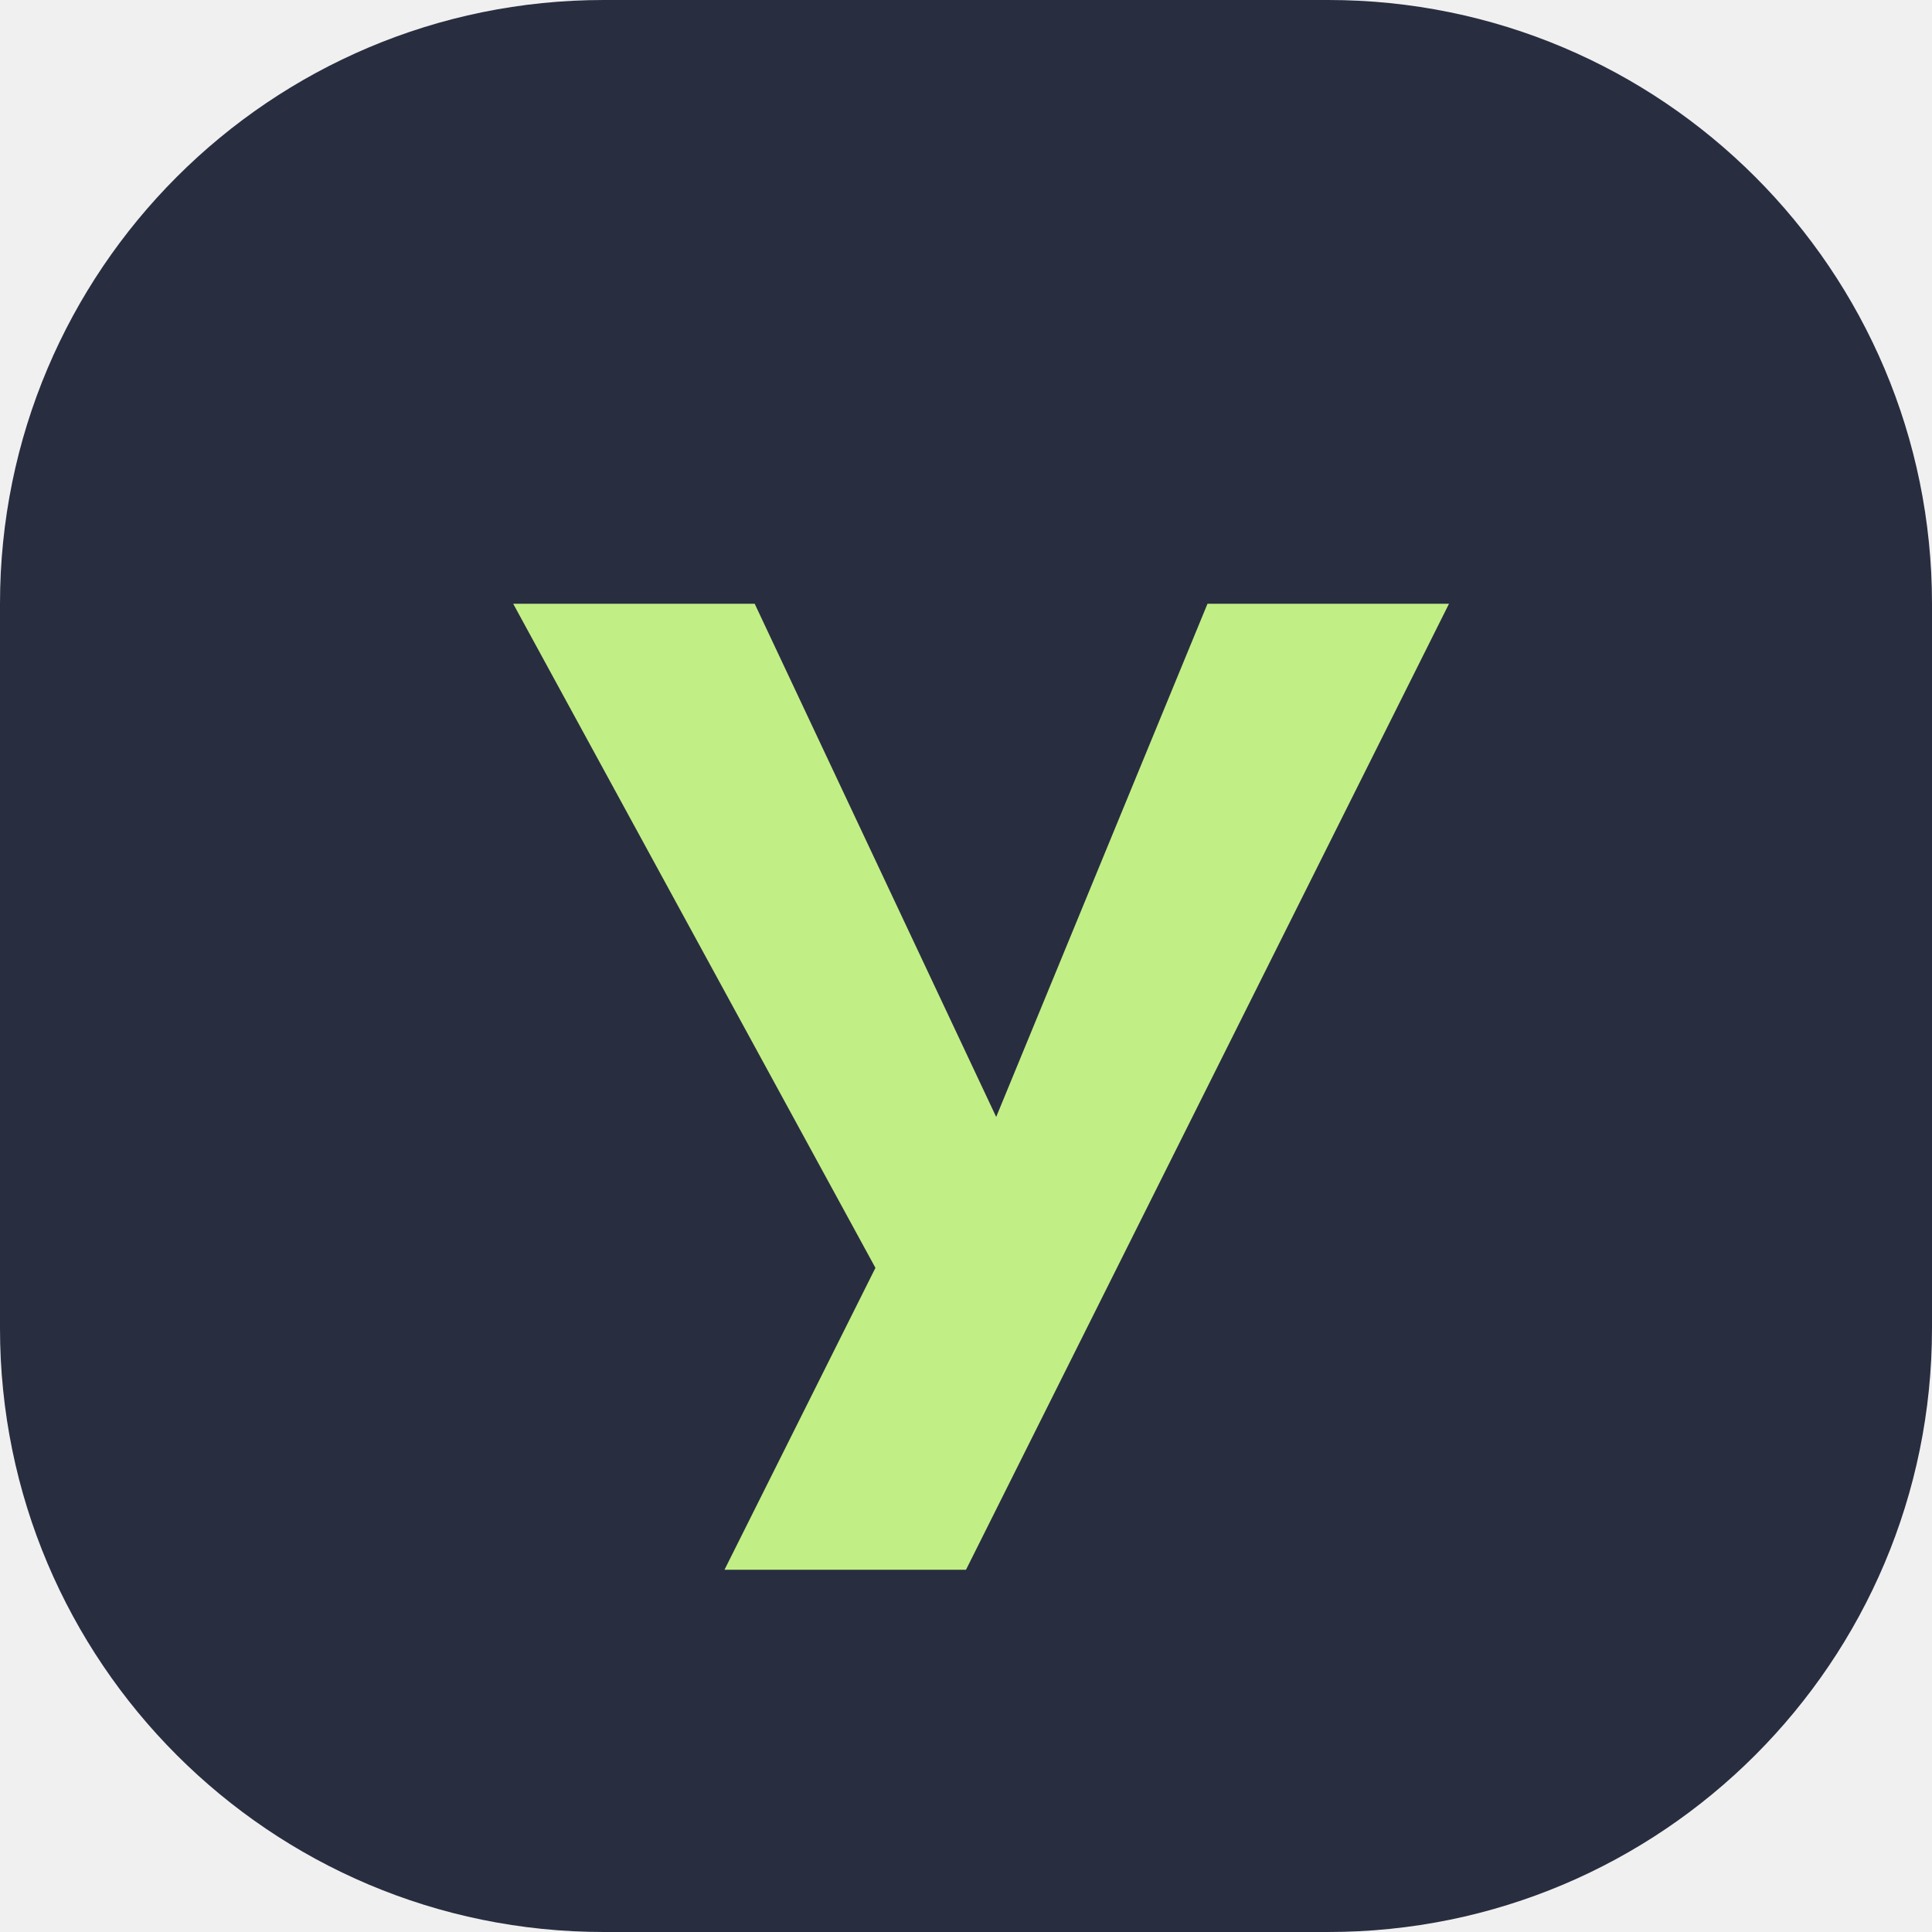
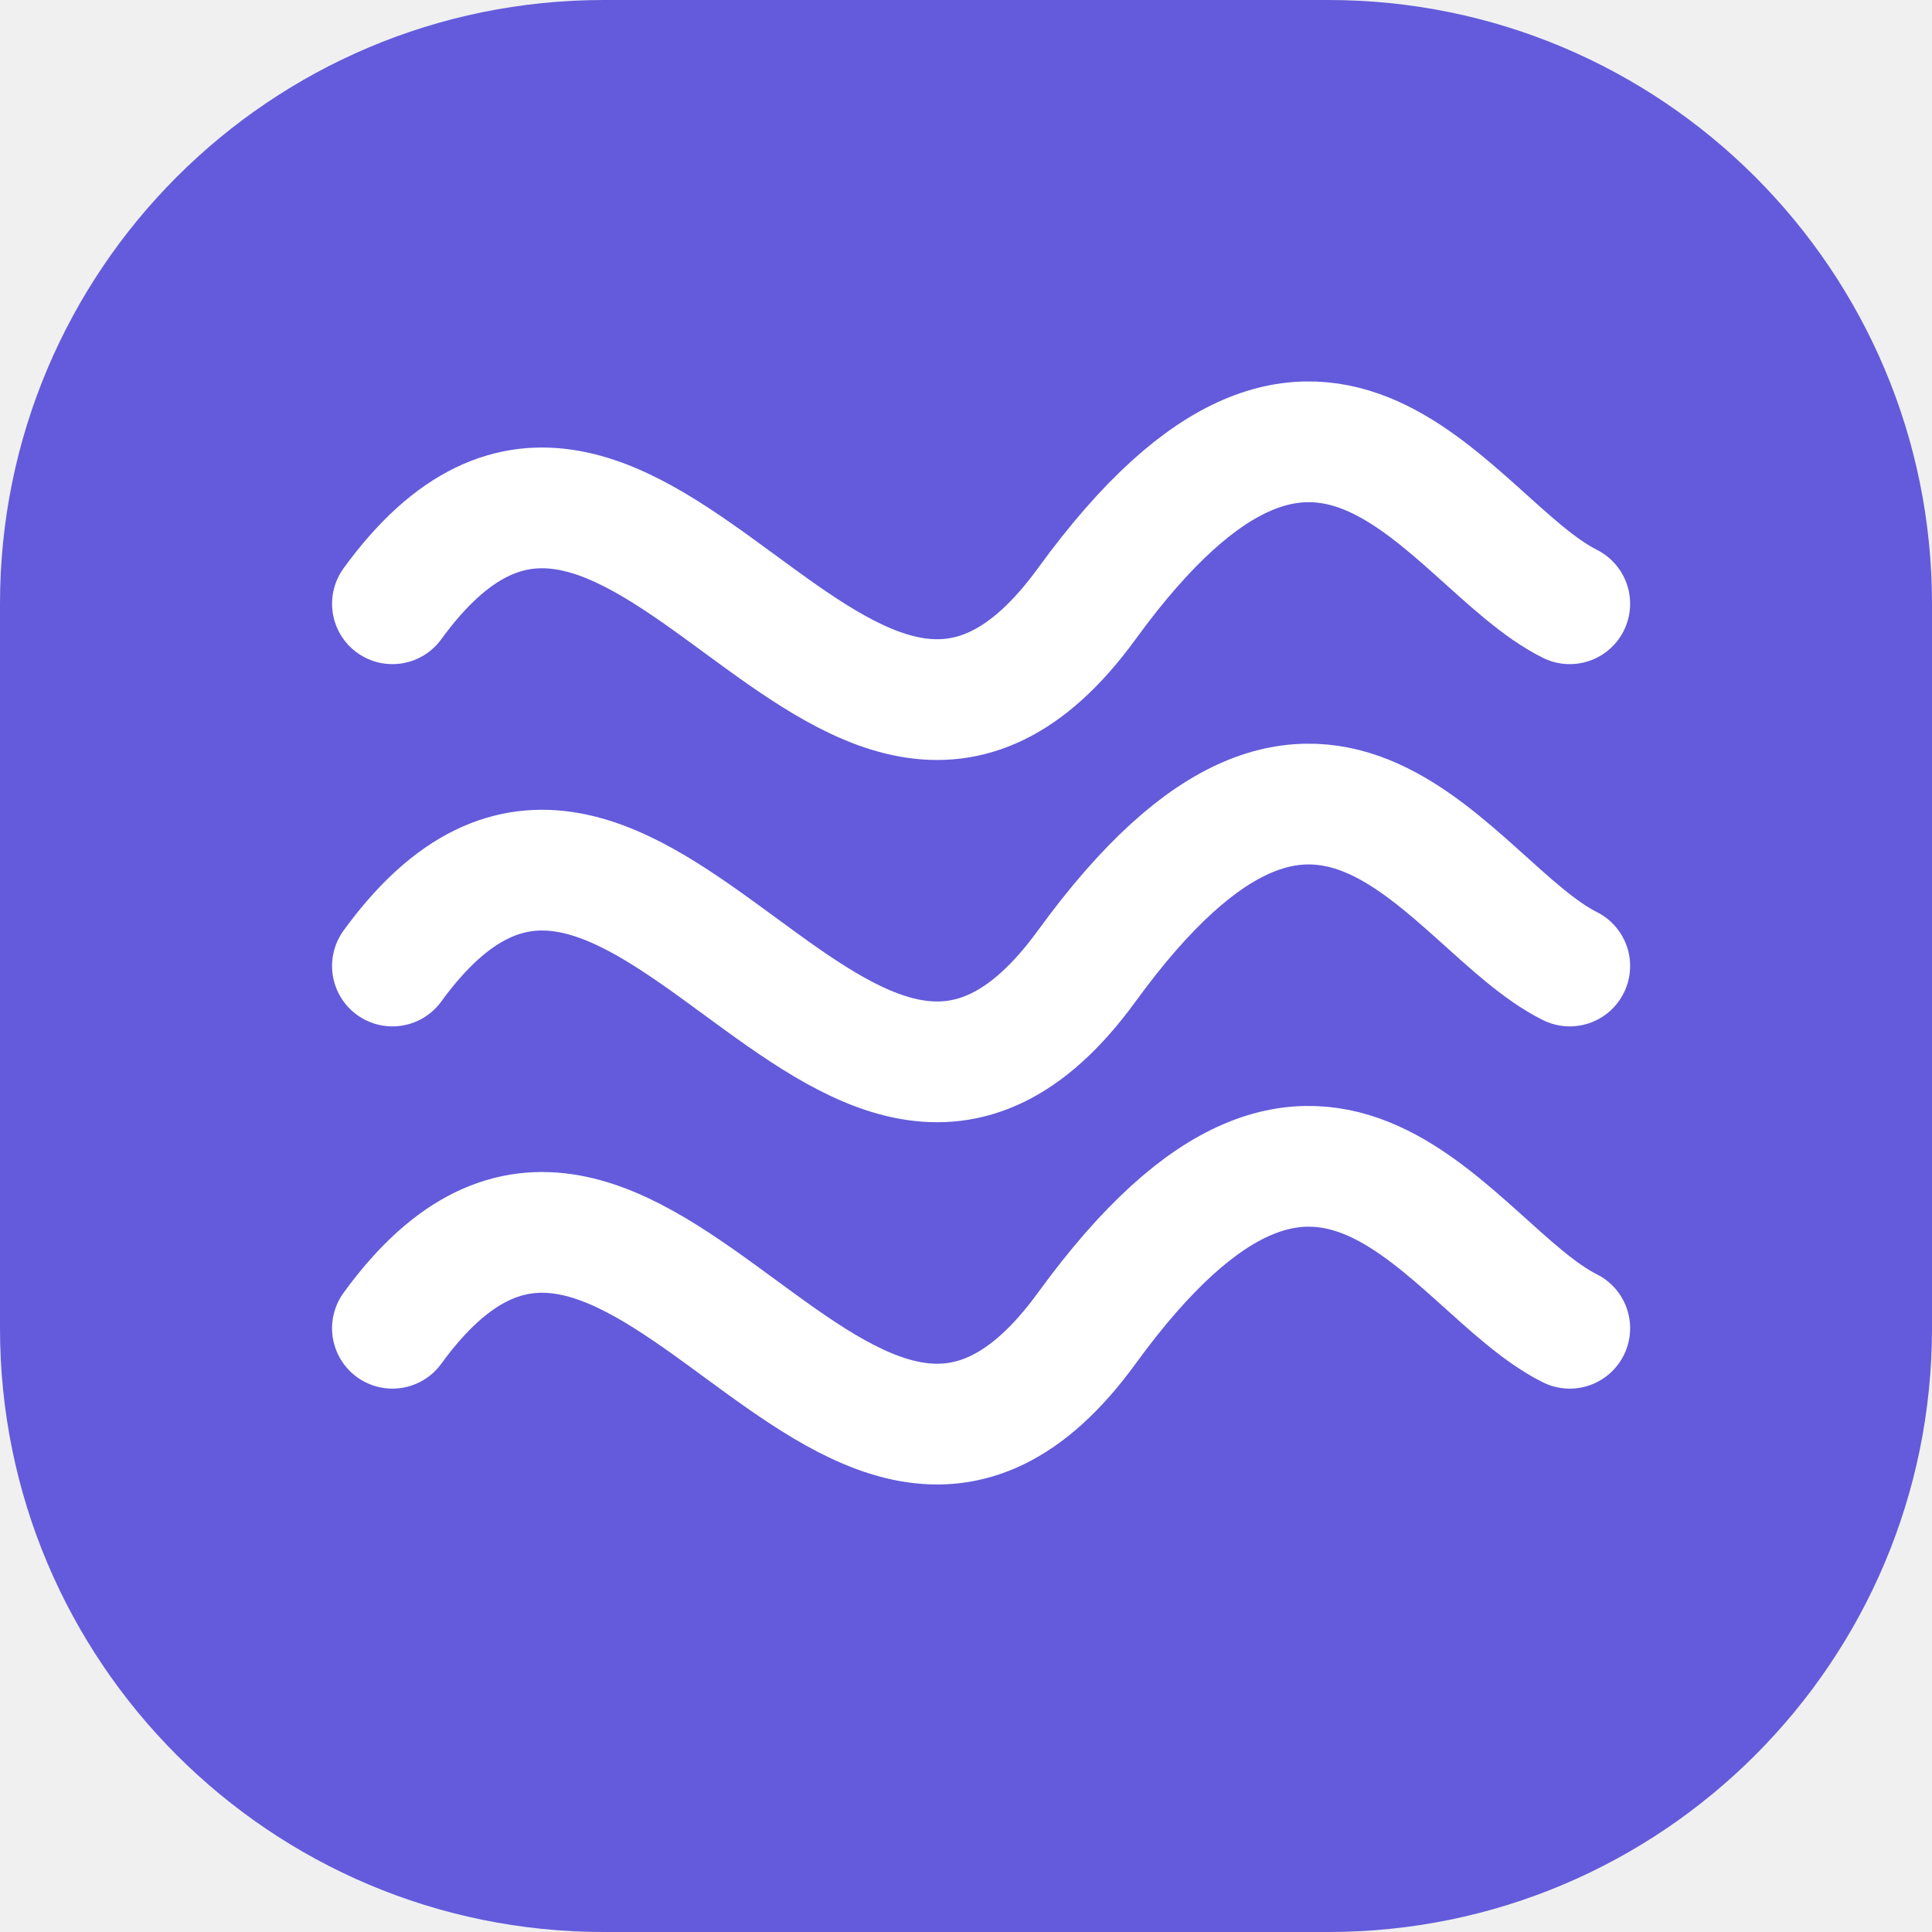
<svg xmlns="http://www.w3.org/2000/svg" viewBox="0 0 64 64">
-   <rect width="64" height="64" rx="20" fill="#292d40" />
-   <path d="M17 20h8l8 17 7-17h8L32 52h-8l5-10z" fill="#c1ef85" />
+   <rect width="64" height="64" rx="20" fill="#635bdb" />
+   <g fill="none" stroke="#fff" stroke-width="4" stroke-linecap="round">
+     <path d="M13 20c8-11 15 11 23 0s12-2 16 0M13 32c8-11 15 11 23 0s12-2 16 0M13 44c8-11 15 11 23 0s12-2 16 0" />
+   </g>
</svg>
